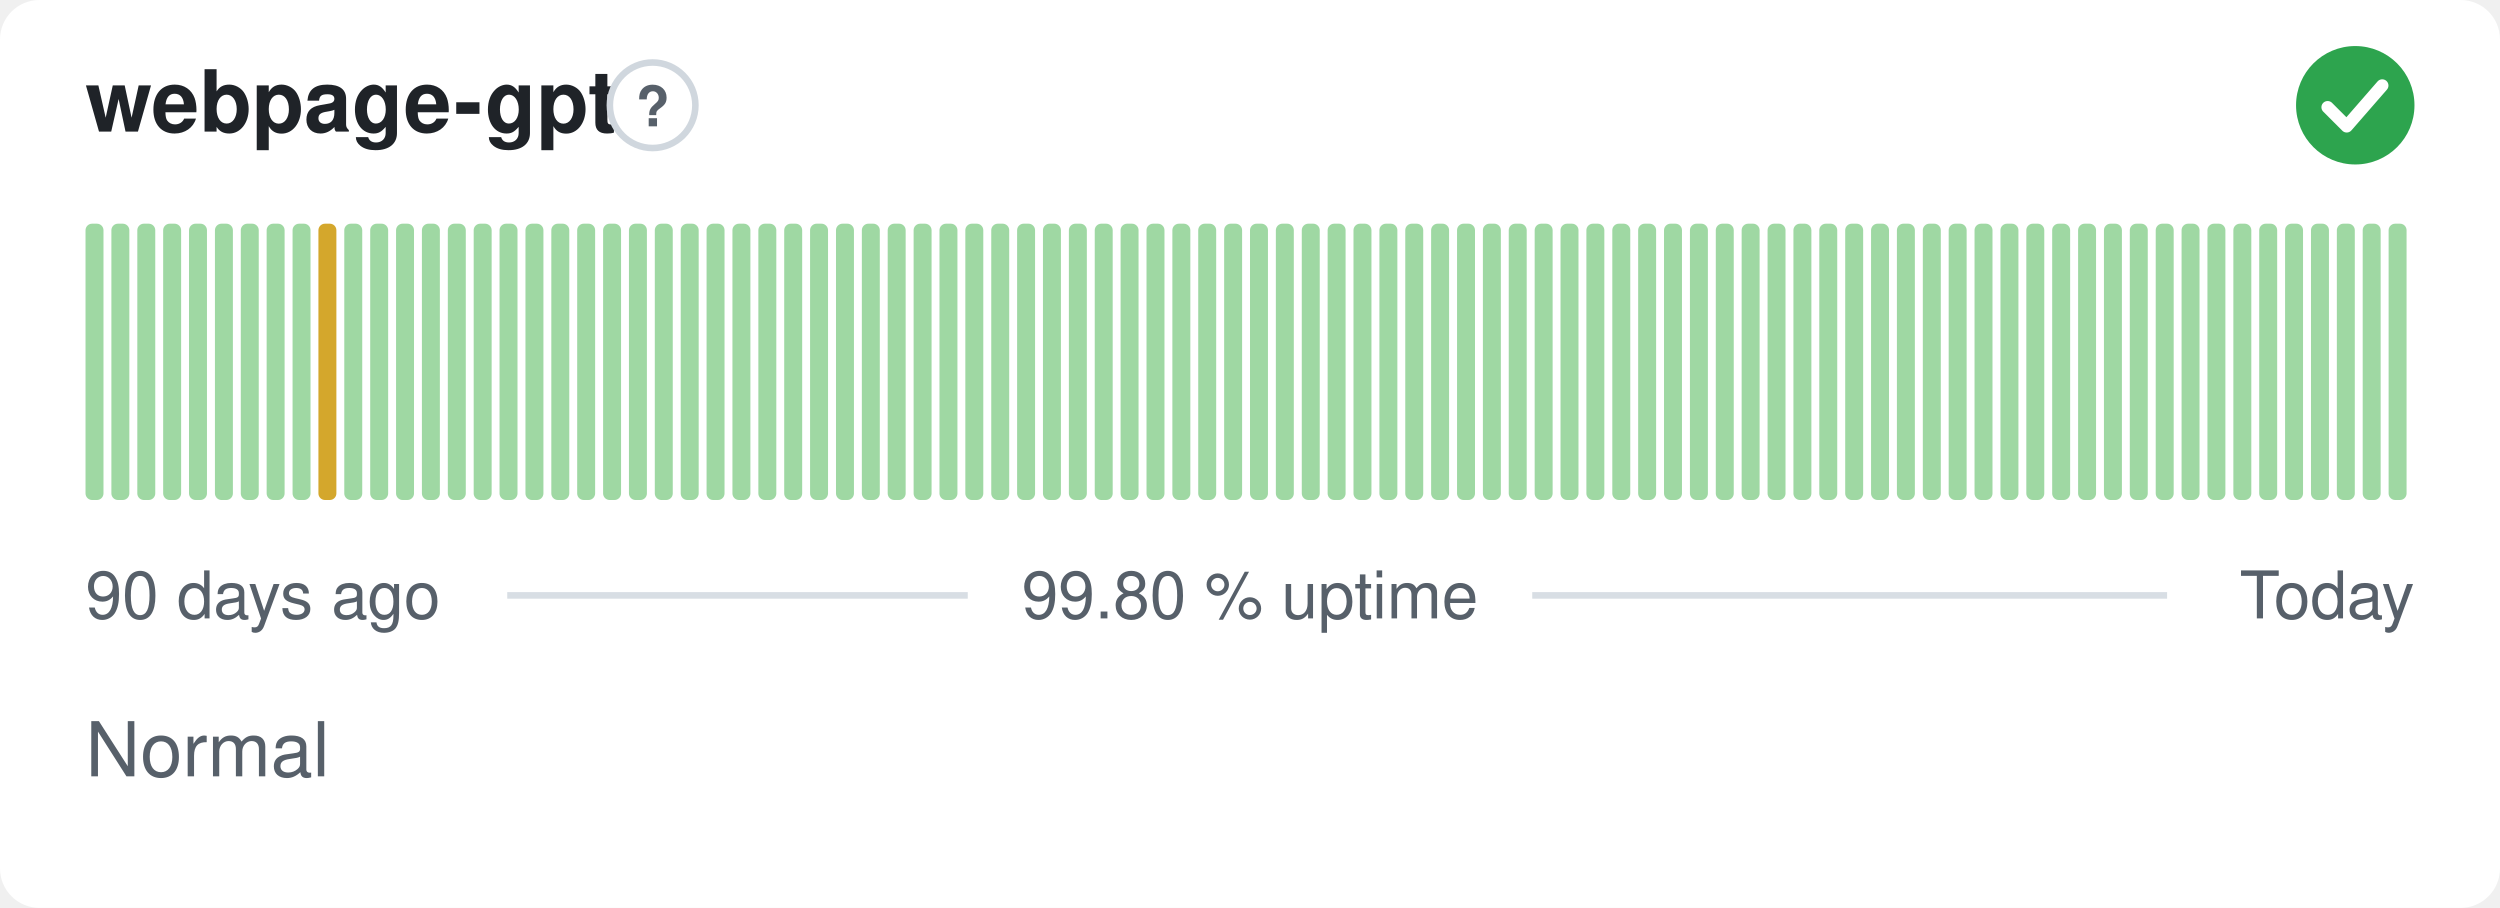
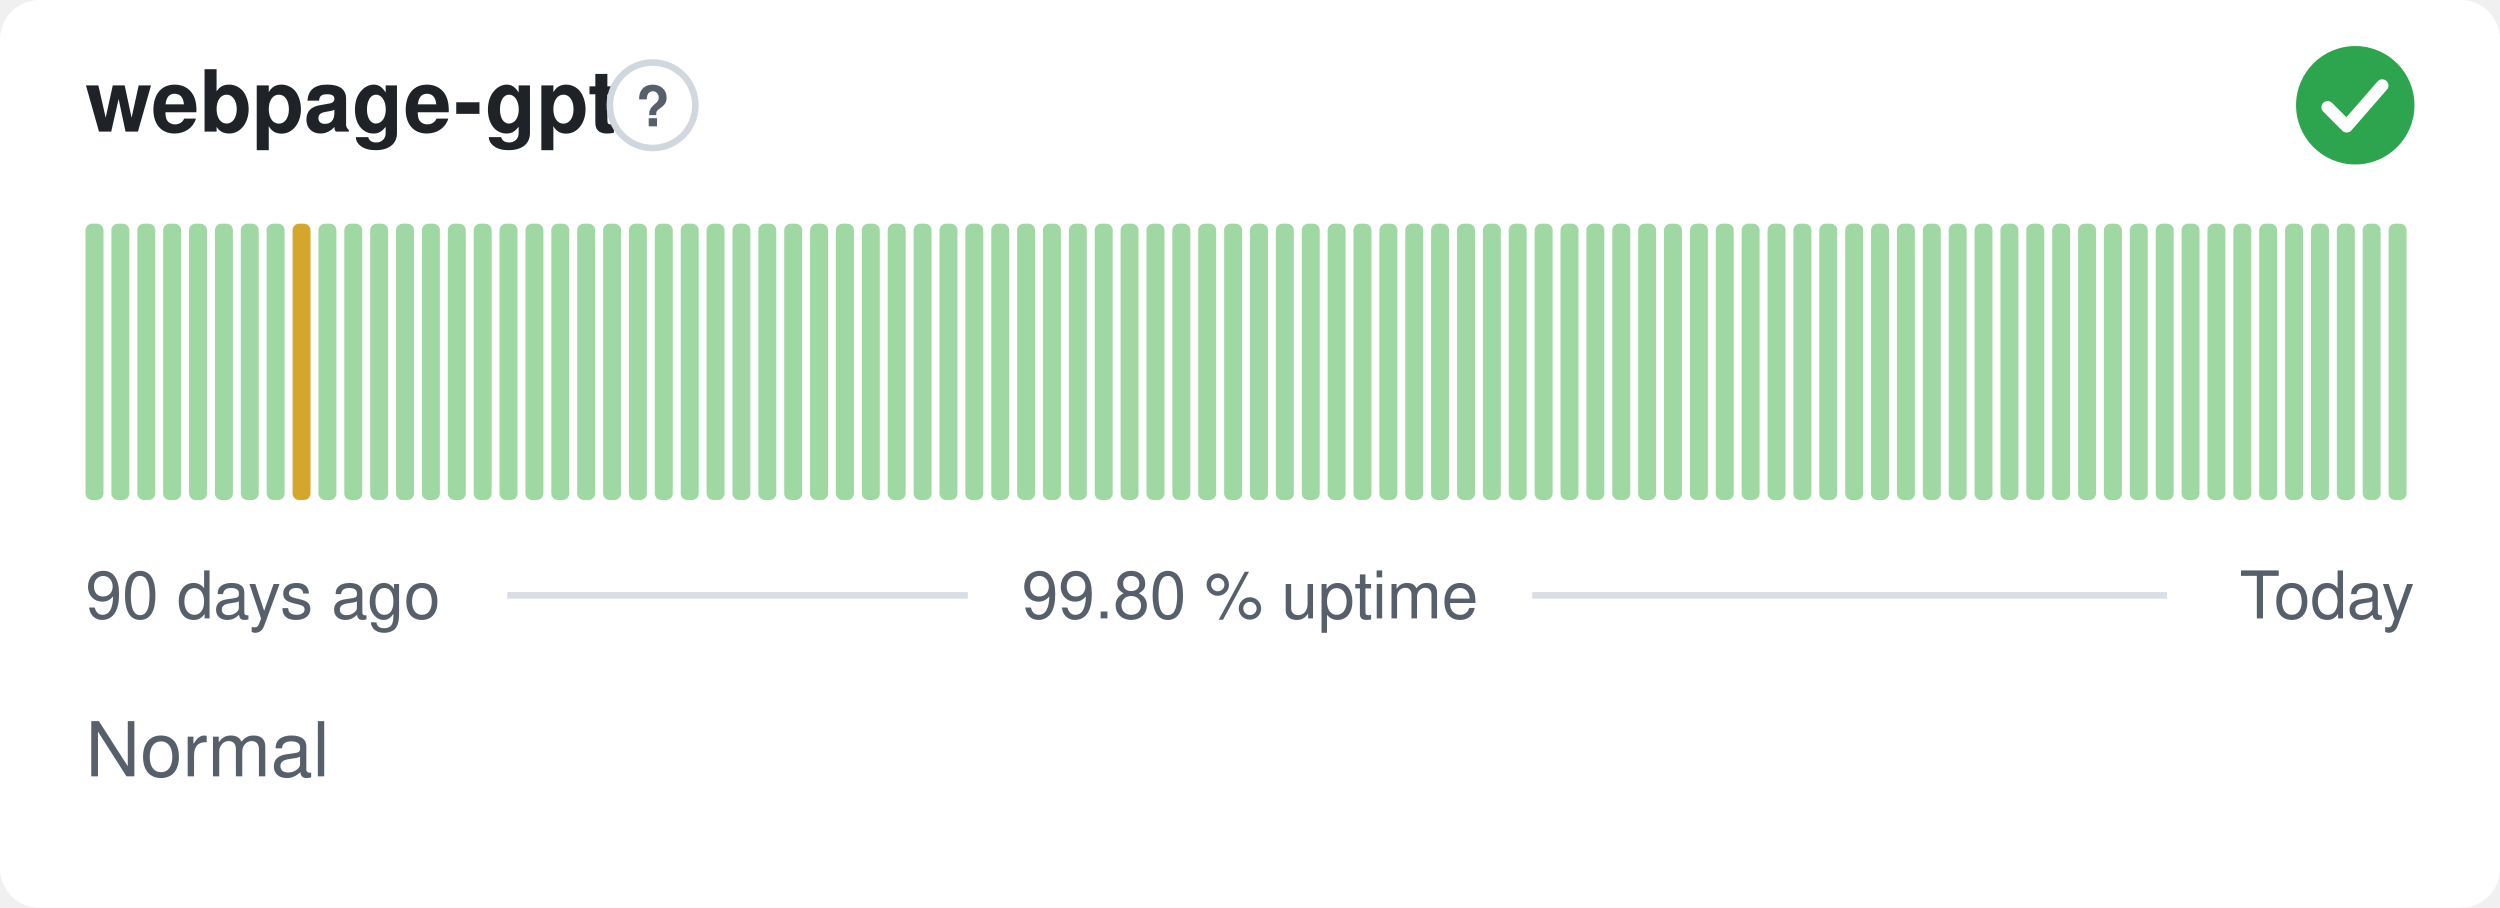
<svg xmlns="http://www.w3.org/2000/svg" width="380" height="138" viewBox="0 0 380 138" role="img" aria-label="webpage-gpt: Normal, 99.80 % uptime over the last 90 days" font-family="-apple-system,BlinkMacSystemFont,'Segoe UI',Helvetica,Arial,sans-serif">
  <style>
    @media (prefers-color-scheme: dark) {
      .bg { fill: #0d1117 }
      .title { fill: #e6edf3 }
      .muted { fill: #8b949e }
      .hint { stroke: #30363d }
      .rule { stroke: #30363d }
      .nodata { fill: #21262d }
    }
  </style>
  <rect class="bg" width="380" height="138" rx="6" fill="#ffffff" />
  <text class="title" x="13" y="20" font-size="13" font-weight="600" fill="#1f2328">webpage-gpt</text>
  <circle class="hint" cx="99.2" cy="16" r="6.5" fill="none" stroke="#d0d7de" stroke-width="1" />
  <text class="muted" x="99.2" y="19.2" text-anchor="middle" font-size="8.5" font-weight="700" fill="#57606a">?</text>
  <circle cx="358" cy="16" r="9" fill="#2da44e" />
  <path d="M353.80 16.30l2.90 2.90 5.40 -6.20" fill="none" stroke="#fff" stroke-width="1.89" stroke-linecap="round" stroke-linejoin="round" />
  <rect x="13.00" y="34.00" width="2.73" height="42.00" rx="1" fill="#9fd8a3" />
  <rect x="16.93" y="34.00" width="2.73" height="42.00" rx="1" fill="#9fd8a3" />
  <rect x="20.87" y="34.00" width="2.73" height="42.00" rx="1" fill="#9fd8a3" />
  <rect x="24.80" y="34.00" width="2.73" height="42.00" rx="1" fill="#9fd8a3" />
  <rect x="28.73" y="34.00" width="2.73" height="42.00" rx="1" fill="#9fd8a3" />
  <rect x="32.67" y="34.00" width="2.73" height="42.00" rx="1" fill="#9fd8a3" />
  <rect x="36.60" y="34.00" width="2.73" height="42.00" rx="1" fill="#9fd8a3" />
  <rect x="40.53" y="34.00" width="2.73" height="42.00" rx="1" fill="#9fd8a3" />
-   <rect x="44.47" y="34.00" width="2.73" height="42.00" rx="1" fill="#9fd8a3" />
-   <rect x="48.40" y="34.00" width="2.73" height="42.00" rx="1" fill="#d4a72c" />
+   <rect x="44.47" y="34.00" width="2.73" height="42.00" rx="1" fill="#d4a72c" />
+   <rect x="48.40" y="34.00" width="2.73" height="42.00" rx="1" fill="#9fd8a3" />
  <rect x="52.33" y="34.00" width="2.73" height="42.00" rx="1" fill="#9fd8a3" />
  <rect x="56.27" y="34.00" width="2.73" height="42.00" rx="1" fill="#9fd8a3" />
  <rect x="60.20" y="34.00" width="2.73" height="42.00" rx="1" fill="#9fd8a3" />
  <rect x="64.13" y="34.00" width="2.73" height="42.00" rx="1" fill="#9fd8a3" />
  <rect x="68.07" y="34.00" width="2.73" height="42.00" rx="1" fill="#9fd8a3" />
  <rect x="72.00" y="34.00" width="2.73" height="42.00" rx="1" fill="#9fd8a3" />
  <rect x="75.93" y="34.00" width="2.73" height="42.00" rx="1" fill="#9fd8a3" />
  <rect x="79.87" y="34.00" width="2.73" height="42.00" rx="1" fill="#9fd8a3" />
  <rect x="83.80" y="34.00" width="2.73" height="42.00" rx="1" fill="#9fd8a3" />
  <rect x="87.73" y="34.00" width="2.73" height="42.00" rx="1" fill="#9fd8a3" />
  <rect x="91.67" y="34.00" width="2.73" height="42.00" rx="1" fill="#9fd8a3" />
  <rect x="95.60" y="34.00" width="2.73" height="42.00" rx="1" fill="#9fd8a3" />
  <rect x="99.53" y="34.00" width="2.73" height="42.00" rx="1" fill="#9fd8a3" />
  <rect x="103.47" y="34.00" width="2.73" height="42.00" rx="1" fill="#9fd8a3" />
  <rect x="107.40" y="34.00" width="2.73" height="42.00" rx="1" fill="#9fd8a3" />
  <rect x="111.33" y="34.00" width="2.73" height="42.00" rx="1" fill="#9fd8a3" />
  <rect x="115.27" y="34.00" width="2.73" height="42.00" rx="1" fill="#9fd8a3" />
  <rect x="119.20" y="34.00" width="2.73" height="42.00" rx="1" fill="#9fd8a3" />
  <rect x="123.13" y="34.00" width="2.73" height="42.00" rx="1" fill="#9fd8a3" />
  <rect x="127.07" y="34.00" width="2.73" height="42.00" rx="1" fill="#9fd8a3" />
  <rect x="131.00" y="34.00" width="2.73" height="42.00" rx="1" fill="#9fd8a3" />
  <rect x="134.93" y="34.00" width="2.73" height="42.00" rx="1" fill="#9fd8a3" />
  <rect x="138.87" y="34.00" width="2.73" height="42.00" rx="1" fill="#9fd8a3" />
  <rect x="142.80" y="34.00" width="2.73" height="42.00" rx="1" fill="#9fd8a3" />
  <rect x="146.73" y="34.00" width="2.73" height="42.00" rx="1" fill="#9fd8a3" />
  <rect x="150.67" y="34.00" width="2.73" height="42.00" rx="1" fill="#9fd8a3" />
  <rect x="154.60" y="34.00" width="2.73" height="42.00" rx="1" fill="#9fd8a3" />
  <rect x="158.53" y="34.00" width="2.73" height="42.00" rx="1" fill="#9fd8a3" />
  <rect x="162.47" y="34.00" width="2.73" height="42.00" rx="1" fill="#9fd8a3" />
  <rect x="166.40" y="34.00" width="2.73" height="42.00" rx="1" fill="#9fd8a3" />
  <rect x="170.33" y="34.00" width="2.73" height="42.00" rx="1" fill="#9fd8a3" />
  <rect x="174.27" y="34.00" width="2.73" height="42.00" rx="1" fill="#9fd8a3" />
  <rect x="178.20" y="34.00" width="2.73" height="42.00" rx="1" fill="#9fd8a3" />
  <rect x="182.13" y="34.00" width="2.73" height="42.00" rx="1" fill="#9fd8a3" />
  <rect x="186.07" y="34.00" width="2.73" height="42.00" rx="1" fill="#9fd8a3" />
  <rect x="190.00" y="34.00" width="2.73" height="42.00" rx="1" fill="#9fd8a3" />
  <rect x="193.93" y="34.00" width="2.73" height="42.00" rx="1" fill="#9fd8a3" />
  <rect x="197.87" y="34.00" width="2.73" height="42.00" rx="1" fill="#9fd8a3" />
  <rect x="201.80" y="34.00" width="2.73" height="42.00" rx="1" fill="#9fd8a3" />
  <rect x="205.73" y="34.00" width="2.73" height="42.00" rx="1" fill="#9fd8a3" />
  <rect x="209.67" y="34.00" width="2.73" height="42.00" rx="1" fill="#9fd8a3" />
  <rect x="213.60" y="34.00" width="2.73" height="42.00" rx="1" fill="#9fd8a3" />
  <rect x="217.53" y="34.00" width="2.73" height="42.00" rx="1" fill="#9fd8a3" />
  <rect x="221.47" y="34.00" width="2.73" height="42.00" rx="1" fill="#9fd8a3" />
  <rect x="225.40" y="34.00" width="2.73" height="42.00" rx="1" fill="#9fd8a3" />
  <rect x="229.33" y="34.00" width="2.73" height="42.00" rx="1" fill="#9fd8a3" />
  <rect x="233.27" y="34.00" width="2.73" height="42.00" rx="1" fill="#9fd8a3" />
  <rect x="237.20" y="34.00" width="2.73" height="42.00" rx="1" fill="#9fd8a3" />
  <rect x="241.13" y="34.00" width="2.73" height="42.00" rx="1" fill="#9fd8a3" />
  <rect x="245.07" y="34.00" width="2.73" height="42.00" rx="1" fill="#9fd8a3" />
  <rect x="249.00" y="34.00" width="2.73" height="42.00" rx="1" fill="#9fd8a3" />
  <rect x="252.93" y="34.00" width="2.73" height="42.00" rx="1" fill="#9fd8a3" />
  <rect x="256.87" y="34.00" width="2.73" height="42.00" rx="1" fill="#9fd8a3" />
  <rect x="260.80" y="34.00" width="2.73" height="42.00" rx="1" fill="#9fd8a3" />
  <rect x="264.73" y="34.00" width="2.73" height="42.00" rx="1" fill="#9fd8a3" />
  <rect x="268.67" y="34.00" width="2.73" height="42.00" rx="1" fill="#9fd8a3" />
  <rect x="272.60" y="34.00" width="2.73" height="42.00" rx="1" fill="#9fd8a3" />
  <rect x="276.53" y="34.00" width="2.73" height="42.00" rx="1" fill="#9fd8a3" />
  <rect x="280.47" y="34.00" width="2.73" height="42.00" rx="1" fill="#9fd8a3" />
  <rect x="284.40" y="34.00" width="2.73" height="42.00" rx="1" fill="#9fd8a3" />
  <rect x="288.33" y="34.00" width="2.73" height="42.00" rx="1" fill="#9fd8a3" />
  <rect x="292.27" y="34.00" width="2.73" height="42.00" rx="1" fill="#9fd8a3" />
  <rect x="296.20" y="34.00" width="2.73" height="42.00" rx="1" fill="#9fd8a3" />
  <rect x="300.13" y="34.00" width="2.73" height="42.00" rx="1" fill="#9fd8a3" />
  <rect x="304.07" y="34.00" width="2.73" height="42.00" rx="1" fill="#9fd8a3" />
  <rect x="308.00" y="34.00" width="2.73" height="42.00" rx="1" fill="#9fd8a3" />
  <rect x="311.93" y="34.00" width="2.73" height="42.00" rx="1" fill="#9fd8a3" />
  <rect x="315.87" y="34.00" width="2.73" height="42.00" rx="1" fill="#9fd8a3" />
  <rect x="319.80" y="34.00" width="2.73" height="42.00" rx="1" fill="#9fd8a3" />
  <rect x="323.73" y="34.00" width="2.73" height="42.00" rx="1" fill="#9fd8a3" />
  <rect x="327.67" y="34.00" width="2.73" height="42.00" rx="1" fill="#9fd8a3" />
  <rect x="331.60" y="34.00" width="2.73" height="42.00" rx="1" fill="#9fd8a3" />
  <rect x="335.53" y="34.00" width="2.73" height="42.00" rx="1" fill="#9fd8a3" />
  <rect x="339.47" y="34.00" width="2.73" height="42.00" rx="1" fill="#9fd8a3" />
  <rect x="343.40" y="34.00" width="2.73" height="42.00" rx="1" fill="#9fd8a3" />
  <rect x="347.33" y="34.00" width="2.73" height="42.00" rx="1" fill="#9fd8a3" />
  <rect x="351.27" y="34.00" width="2.73" height="42.00" rx="1" fill="#9fd8a3" />
  <rect x="355.20" y="34.00" width="2.73" height="42.00" rx="1" fill="#9fd8a3" />
  <rect x="359.13" y="34.00" width="2.73" height="42.00" rx="1" fill="#9fd8a3" />
  <rect x="363.07" y="34.00" width="2.73" height="42.00" rx="1" fill="#9fd8a3" />
  <text class="muted" x="13" y="94" font-size="10" fill="#57606a">90 days ago</text>
  <text class="muted" x="190" y="94" text-anchor="middle" font-size="10" fill="#57606a">99.80 % uptime</text>
  <text class="muted" x="367" y="94" text-anchor="end" font-size="10" fill="#57606a">Today</text>
  <line class="rule" x1="77.1" y1="90.5" x2="147.1" y2="90.5" stroke="#d8dee4" stroke-width="1" />
  <line class="rule" x1="232.9" y1="90.5" x2="329.4" y2="90.5" stroke="#d8dee4" stroke-width="1" />
  <text class="muted" x="13" y="118" font-size="11.5" fill="#57606a">Normal</text>
</svg>
